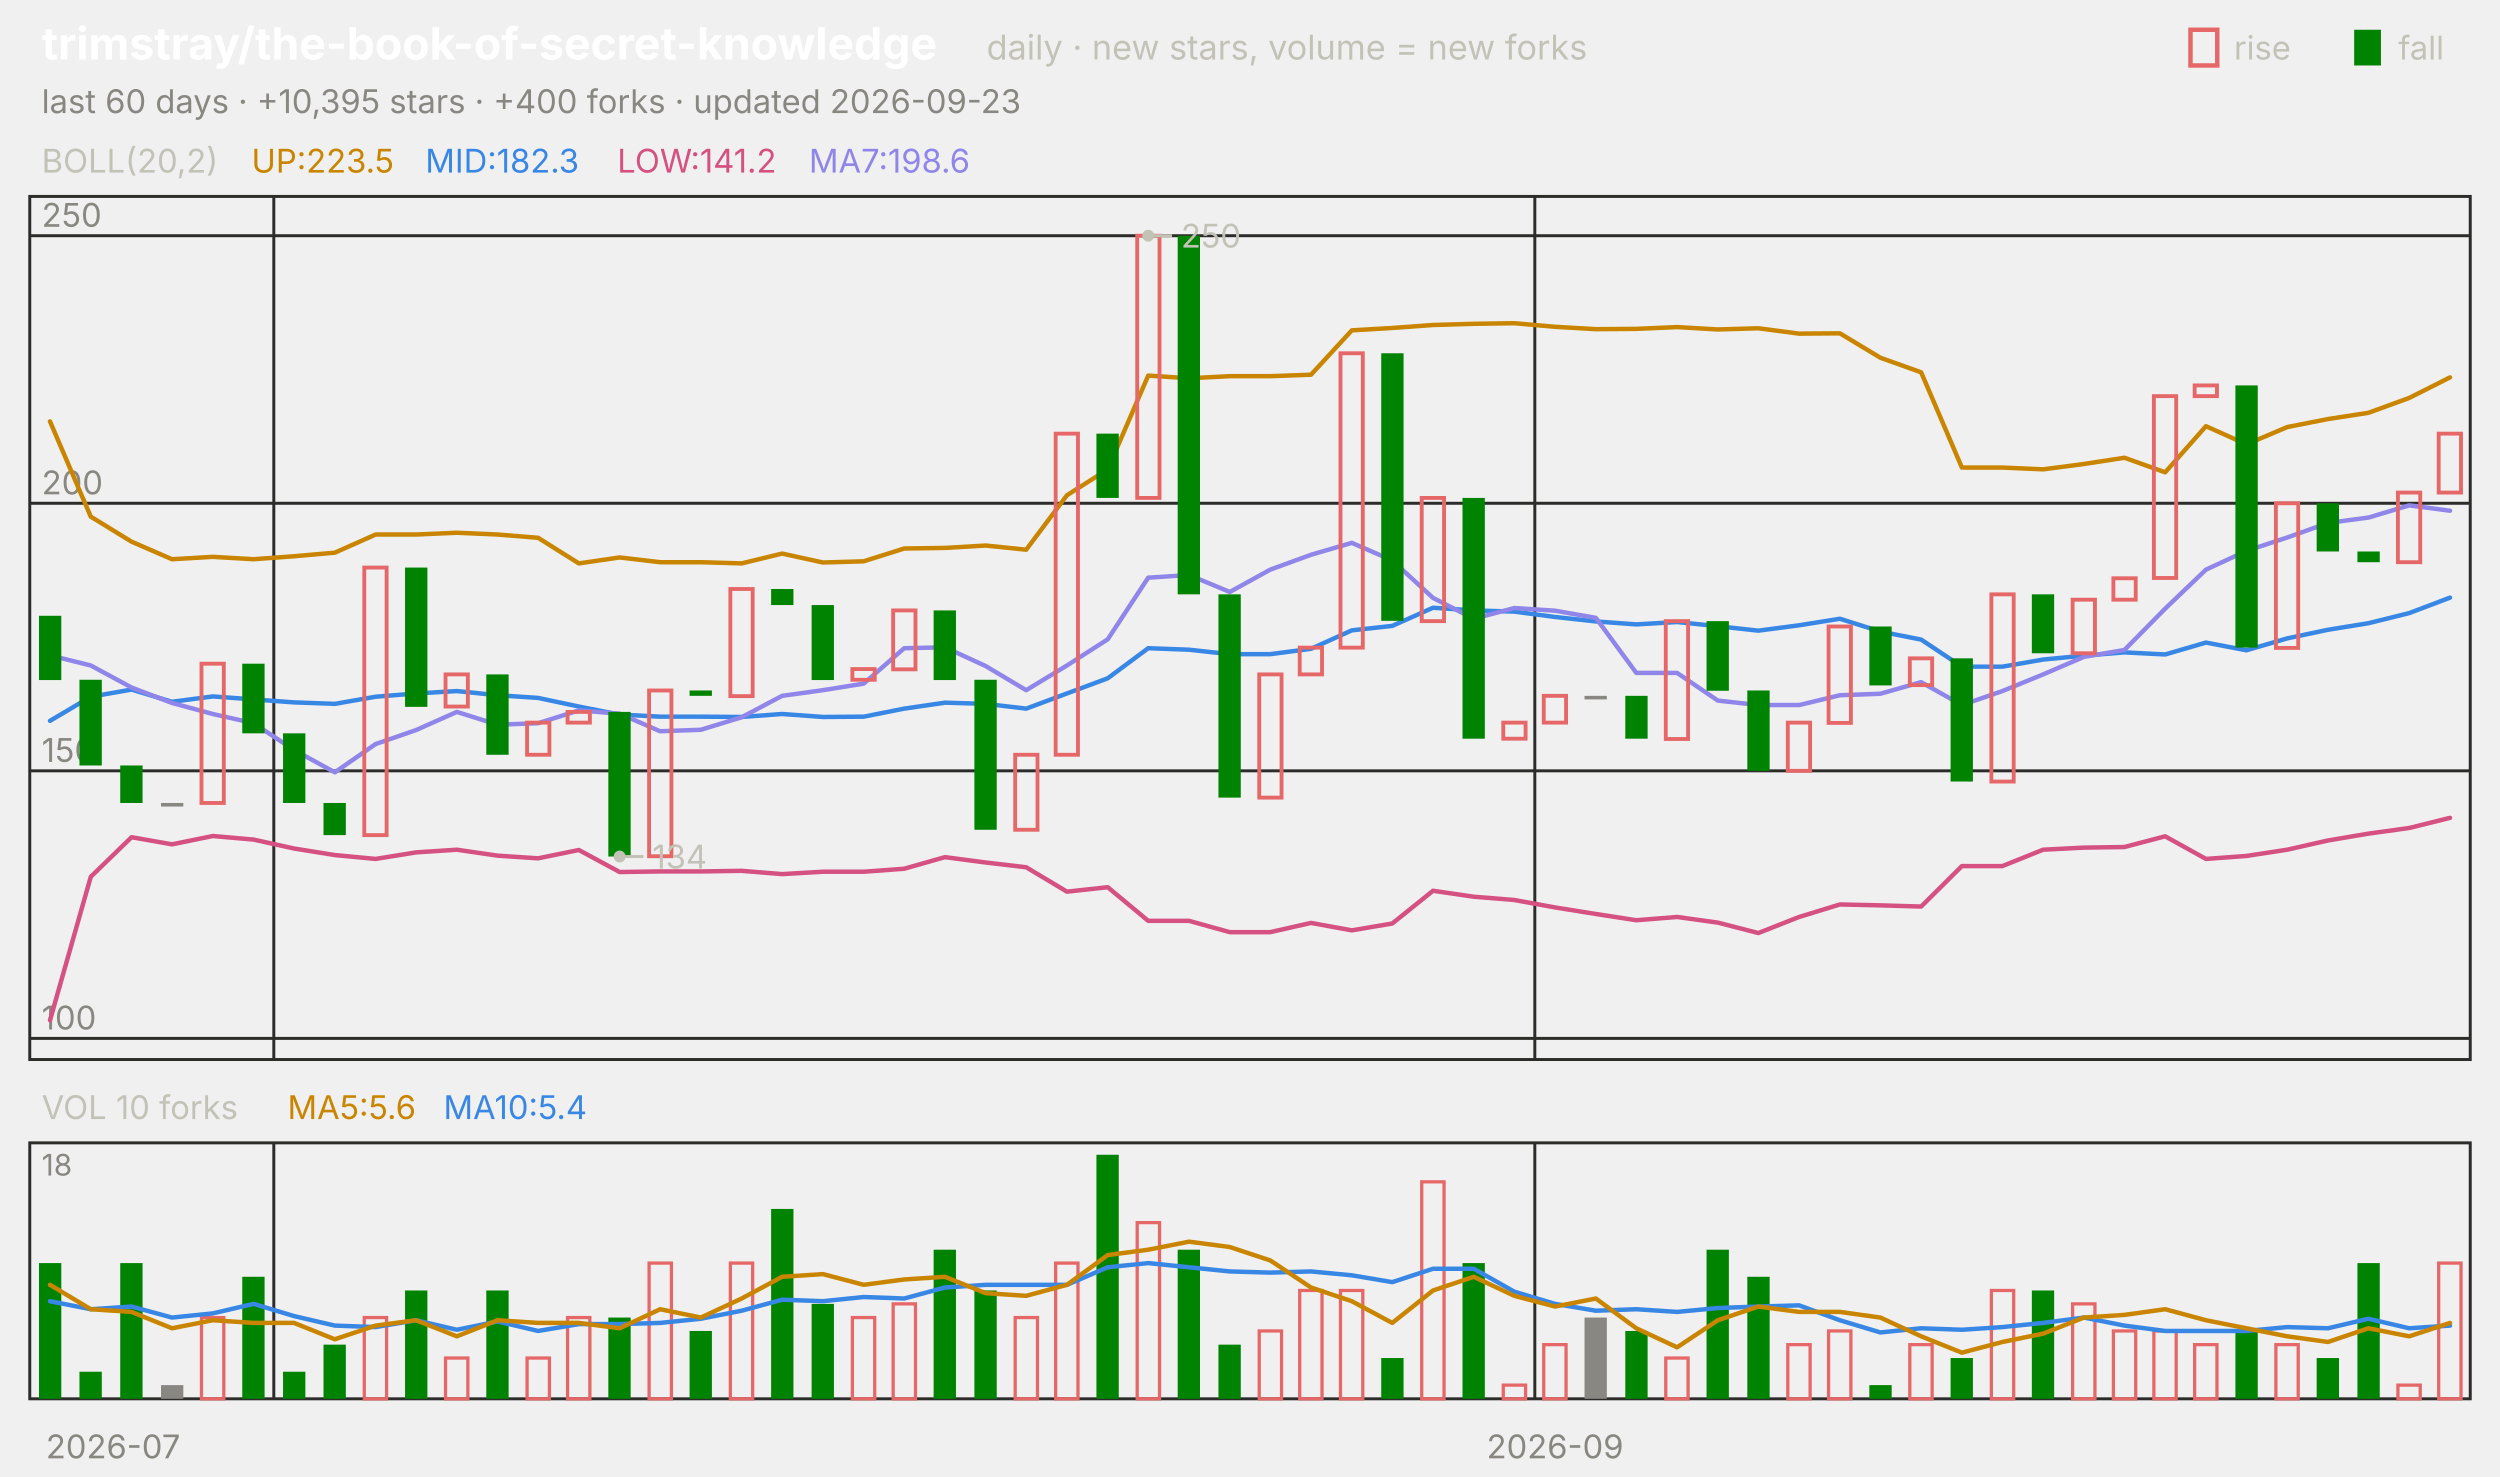
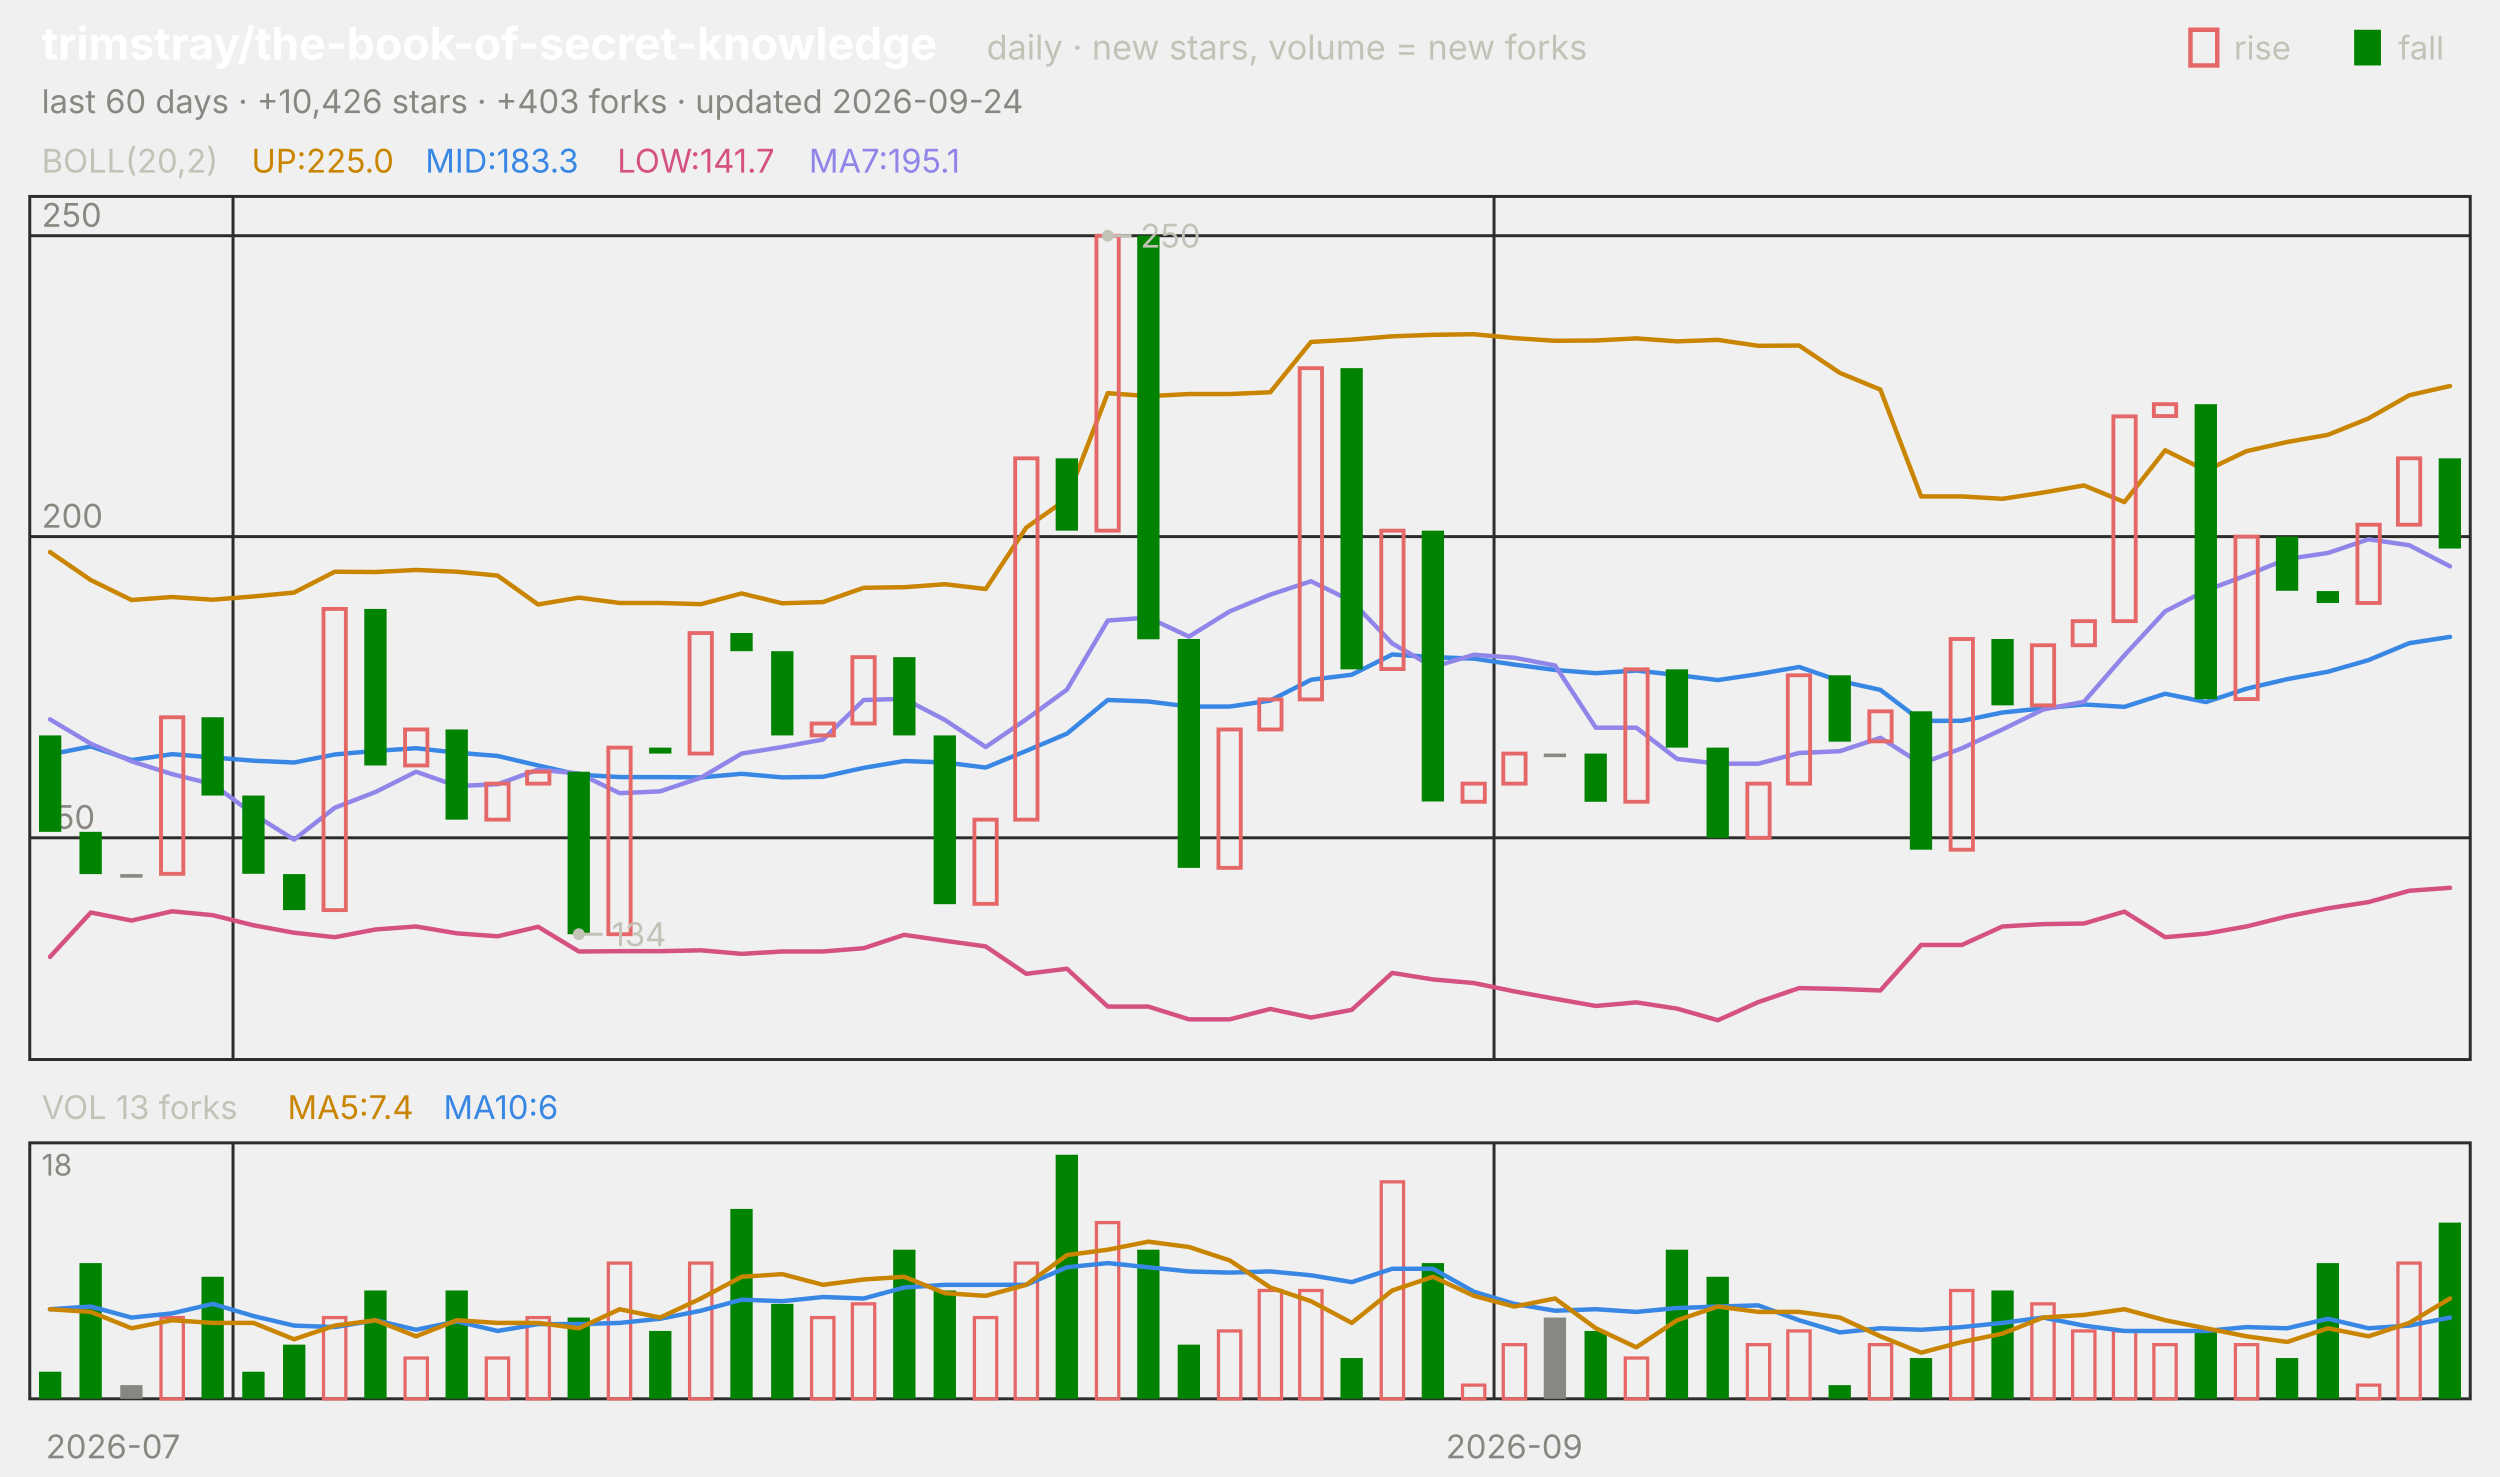
<svg xmlns="http://www.w3.org/2000/svg" viewBox="0 0 840 496" width="840" height="496" font-family="-apple-system,'Segoe UI',system-ui,sans-serif" role="img" aria-label="trimstray/the-book-of-secret-knowledge candlestick chart">
  <text x="14.0" y="20.0" font-size="15" fill="#ffffff" font-weight="650">trimstray/the-book-of-secret-knowledge</text>
  <text x="331.5" y="20.0" font-size="11.5" fill="#c3c2b7">daily · new stars, volume = new forks</text>
  <text x="805.8" y="20.0" font-size="11.0" fill="#c3c2b7">fall</text>
  <rect x="791" y="10" width="9" height="12" fill="#008300" />
  <text x="750.6" y="20.0" font-size="11.0" fill="#c3c2b7">rise</text>
  <rect x="736" y="10" width="9" height="12" fill="none" stroke="#e66767" stroke-width="1.5" />
-   <text x="14.0" y="38.0" font-size="11.0" fill="#898781">last 60 days · +10,395 stars · +400 forks · updated 2026-09-23</text>
+   <text x="14.0" y="38.0" font-size="11.0" fill="#898781">last 60 days · +10,426 stars · +403 forks · updated 2026-09-24</text>
  <rect x="10" y="66" width="820" height="290" fill="none" stroke="#2c2c2a" />
  <rect x="10" y="384" width="820" height="86" fill="none" stroke="#2c2c2a" />
  <text x="38.0" y="490.0" font-size="11.0" fill="#898781" text-anchor="middle">2026-07</text>
-   <line x1="92.0" y1="66.0" x2="92.0" y2="356.0" stroke="#2c2c2a" stroke-width="1.0" />
-   <line x1="92.0" y1="384.0" x2="92.0" y2="470.0" stroke="#2c2c2a" stroke-width="1.0" />
-   <line x1="515.7" y1="66.0" x2="515.7" y2="356.0" stroke="#2c2c2a" stroke-width="1.0" />
-   <line x1="515.7" y1="384.0" x2="515.7" y2="470.0" stroke="#2c2c2a" stroke-width="1.0" />
-   <text x="522.5" y="490.0" font-size="11.0" fill="#898781" text-anchor="middle">2026-09</text>
+   <line x1="78.3" y1="66.0" x2="78.3" y2="356.0" stroke="#2c2c2a" stroke-width="1.0" />
+   <line x1="78.3" y1="384.0" x2="78.3" y2="470.0" stroke="#2c2c2a" stroke-width="1.0" />
+   <line x1="502.0" y1="66.0" x2="502.0" y2="356.0" stroke="#2c2c2a" stroke-width="1.0" />
+   <line x1="502.0" y1="384.0" x2="502.0" y2="470.0" stroke="#2c2c2a" stroke-width="1.0" />
+   <text x="508.8" y="490.0" font-size="11.0" fill="#898781" text-anchor="middle">2026-09</text>
  <text x="14.0" y="58.0" font-size="11.0" fill="#c3c2b7">BOLL(20,2)</text>
-   <text x="84.5" y="58.0" font-size="11.0" fill="#c98500">UP:223.5</text>
-   <text x="142.9" y="58.0" font-size="11.0" fill="#3987e5">MID:182.3</text>
-   <text x="207.4" y="58.0" font-size="11.0" fill="#d55181">LOW:141.2</text>
-   <text x="271.8" y="58.0" font-size="11.0" fill="#9085e9">MA7:198.6</text>
-   <line x1="10.0" y1="348.9" x2="830.0" y2="348.9" stroke="#2c2c2a" stroke-width="1.0" />
-   <text x="14.0" y="345.9" font-size="11.0" fill="#898781">100</text>
-   <line x1="10.0" y1="259.0" x2="830.0" y2="259.0" stroke="#2c2c2a" stroke-width="1.0" />
-   <text x="14.0" y="256.0" font-size="11.0" fill="#898781">150</text>
-   <line x1="10.0" y1="169.1" x2="830.0" y2="169.1" stroke="#2c2c2a" stroke-width="1.0" />
-   <text x="14.0" y="166.1" font-size="11.0" fill="#898781">200</text>
+   <text x="84.5" y="58.0" font-size="11.0" fill="#c98500">UP:225.0</text>
+   <text x="142.9" y="58.0" font-size="11.0" fill="#3987e5">MID:183.3</text>
+   <text x="207.4" y="58.0" font-size="11.0" fill="#d55181">LOW:141.7</text>
+   <text x="271.8" y="58.0" font-size="11.0" fill="#9085e9">MA7:195.1</text>
+   <line x1="10.0" y1="281.5" x2="830.0" y2="281.5" stroke="#2c2c2a" stroke-width="1.0" />
+   <text x="14.0" y="278.5" font-size="11.0" fill="#898781">150</text>
+   <line x1="10.0" y1="180.3" x2="830.0" y2="180.3" stroke="#2c2c2a" stroke-width="1.0" />
+   <text x="14.0" y="177.3" font-size="11.0" fill="#898781">200</text>
  <line x1="10.0" y1="79.2" x2="830.0" y2="79.2" stroke="#2c2c2a" stroke-width="1.0" />
  <text x="14.0" y="76.2" font-size="11.0" fill="#898781">250</text>
-   <polyline points="16.8,141.6 30.5,173.6 44.2,182.0 57.8,187.9 71.5,187.1 85.2,187.9 98.8,186.9 112.5,185.7 126.2,179.6 139.8,179.6 153.5,179.0 167.2,179.6 180.8,180.7 194.5,189.3 208.2,187.3 221.8,188.9 235.5,188.9 249.2,189.3 262.8,186.0 276.5,189.0 290.2,188.6 303.8,184.3 317.5,184.1 331.2,183.3 344.8,184.7 358.5,166.4 372.2,157.7 385.8,126.2 399.5,127.1 413.2,126.4 426.8,126.4 440.5,125.9 454.2,111.0 467.8,110.2 481.5,109.2 495.2,108.8 508.8,108.6 522.5,109.8 536.2,110.6 549.8,110.5 563.5,109.9 577.2,110.7 590.8,110.3 604.5,112.1 618.2,112.0 631.8,120.2 645.5,125.1 659.2,157.1 672.8,157.1 686.5,157.7 700.2,155.9 713.8,153.8 727.5,158.7 741.2,143.2 754.8,149.3 768.5,143.5 782.2,140.8 795.8,138.7 809.5,133.7 823.2,126.8" fill="none" stroke="#c98500" stroke-width="1.5" stroke-linejoin="round" stroke-linecap="round" />
-   <polyline points="16.8,242.2 30.5,234.1 44.2,231.7 57.8,235.8 71.5,234.0 85.2,235.0 98.8,236.0 112.5,236.5 126.2,234.1 139.8,233.0 153.5,232.2 167.2,233.6 180.8,234.5 194.5,237.4 208.2,240.1 221.8,240.8 235.5,240.8 249.2,240.9 262.8,239.9 276.5,240.9 290.2,240.8 303.8,238.1 317.5,236.1 331.2,236.5 344.8,238.1 358.5,233.0 372.2,227.9 385.8,217.8 399.5,218.3 413.2,219.8 426.8,219.8 440.5,218.0 454.2,211.8 467.8,210.3 481.5,204.2 495.2,205.1 508.8,205.5 522.5,207.3 536.2,208.8 549.8,209.8 563.5,209.0 577.2,210.4 590.8,211.9 604.5,210.1 618.2,207.9 631.8,212.2 645.5,214.9 659.2,224.0 672.8,224.0 686.5,221.6 700.2,220.3 713.8,219.2 727.5,219.9 741.2,215.9 754.8,218.5 768.5,214.5 782.2,211.6 795.8,209.4 809.5,206.0 823.2,200.8" fill="none" stroke="#3987e5" stroke-width="1.5" stroke-linejoin="round" stroke-linecap="round" />
-   <polyline points="16.8,342.8 30.5,294.6 44.2,281.3 57.8,283.7 71.5,280.9 85.2,282.1 98.8,285.1 112.5,287.3 126.2,288.6 139.8,286.4 153.5,285.5 167.2,287.5 180.8,288.4 194.5,285.6 208.2,293.0 221.8,292.8 235.5,292.8 249.2,292.6 262.8,293.7 276.5,292.9 290.2,292.9 303.8,291.9 317.5,288.0 331.2,289.8 344.8,291.4 358.5,299.6 372.2,298.1 385.8,309.4 399.5,309.4 413.2,313.2 426.8,313.2 440.5,310.1 454.2,312.6 467.8,310.3 481.5,299.3 495.2,301.3 508.8,302.4 522.5,304.9 536.2,307.1 549.8,309.2 563.5,308.1 577.2,310.0 590.8,313.5 604.5,308.1 618.2,303.9 631.8,304.2 645.5,304.6 659.2,291.0 672.8,291.0 686.5,285.5 700.2,284.8 713.8,284.6 727.5,281.0 741.2,288.6 754.8,287.6 768.5,285.5 782.2,282.4 795.8,280.1 809.5,278.2 823.2,274.8" fill="none" stroke="#d55181" stroke-width="1.5" stroke-linejoin="round" stroke-linecap="round" />
-   <polyline points="16.8,220.2 30.5,223.6 44.2,231.0 57.8,236.2 71.5,239.9 85.2,243.0 98.8,252.0 112.5,259.5 126.2,250.0 139.8,245.3 153.5,239.2 167.2,243.5 180.8,243.0 194.5,238.7 208.2,239.8 221.8,245.7 235.5,245.2 249.2,241.0 262.8,233.8 276.5,231.9 290.2,229.7 303.8,217.8 317.5,217.5 331.2,223.8 344.8,231.9 358.5,223.6 372.2,214.8 385.8,194.1 399.5,193.2 413.2,198.9 426.8,191.4 440.5,186.4 454.2,182.4 467.8,188.3 481.5,200.9 495.2,207.9 508.8,204.3 522.5,205.2 536.2,207.6 549.8,226.1 563.5,226.1 577.2,235.4 590.8,236.9 604.5,236.9 618.2,233.6 631.8,233.1 645.5,229.2 659.2,236.9 672.8,232.2 686.5,226.6 700.2,220.7 713.8,218.4 727.5,204.5 741.2,191.4 754.8,185.1 768.5,180.6 782.2,175.7 795.8,173.9 809.5,169.8 823.2,171.6" fill="none" stroke="#9085e9" stroke-width="1.5" stroke-linejoin="round" stroke-linecap="round" />
-   <rect x="13.1" y="206.9" width="7.5" height="21.6" fill="#008300" />
-   <rect x="26.7" y="228.4" width="7.5" height="28.8" fill="#008300" />
-   <rect x="40.4" y="257.2" width="7.5" height="12.6" fill="#008300" />
-   <rect x="54.1" y="269.8" width="7.5" height="1.2" fill="#898781" />
-   <rect x="67.7" y="223.0" width="7.5" height="46.8" fill="none" stroke="#e66767" stroke-width="1.3" />
-   <rect x="81.4" y="223.0" width="7.5" height="23.4" fill="#008300" />
-   <rect x="95.1" y="246.4" width="7.5" height="23.4" fill="#008300" />
-   <rect x="108.7" y="269.8" width="7.5" height="10.8" fill="#008300" />
-   <rect x="122.4" y="190.7" width="7.5" height="89.9" fill="none" stroke="#e66767" stroke-width="1.3" />
-   <rect x="136.1" y="190.7" width="7.5" height="46.8" fill="#008300" />
-   <rect x="149.7" y="226.6" width="7.5" height="10.8" fill="none" stroke="#e66767" stroke-width="1.3" />
-   <rect x="163.4" y="226.6" width="7.5" height="27.0" fill="#008300" />
-   <rect x="177.1" y="242.8" width="7.5" height="10.8" fill="none" stroke="#e66767" stroke-width="1.3" />
-   <rect x="190.7" y="239.2" width="7.5" height="3.6" fill="none" stroke="#e66767" stroke-width="1.3" />
-   <rect x="204.4" y="239.2" width="7.5" height="48.6" fill="#008300" />
-   <rect x="218.1" y="232.0" width="7.5" height="55.7" fill="none" stroke="#e66767" stroke-width="1.3" />
-   <rect x="231.7" y="232.0" width="7.5" height="1.8" fill="#008300" />
-   <rect x="245.4" y="197.9" width="7.5" height="36.0" fill="none" stroke="#e66767" stroke-width="1.3" />
-   <rect x="259.1" y="197.9" width="7.5" height="5.4" fill="#008300" />
-   <rect x="272.7" y="203.3" width="7.5" height="25.2" fill="#008300" />
-   <rect x="286.4" y="224.8" width="7.5" height="3.6" fill="none" stroke="#e66767" stroke-width="1.3" />
-   <rect x="300.1" y="205.1" width="7.5" height="19.8" fill="none" stroke="#e66767" stroke-width="1.3" />
-   <rect x="313.7" y="205.1" width="7.5" height="23.4" fill="#008300" />
-   <rect x="327.4" y="228.4" width="7.5" height="50.4" fill="#008300" />
-   <rect x="341.1" y="253.6" width="7.5" height="25.2" fill="none" stroke="#e66767" stroke-width="1.3" />
-   <rect x="354.7" y="145.7" width="7.5" height="107.9" fill="none" stroke="#e66767" stroke-width="1.3" />
-   <rect x="368.4" y="145.7" width="7.5" height="21.6" fill="#008300" />
-   <rect x="382.1" y="79.2" width="7.5" height="88.1" fill="none" stroke="#e66767" stroke-width="1.3" />
-   <rect x="395.7" y="79.2" width="7.5" height="120.5" fill="#008300" />
-   <rect x="409.4" y="199.7" width="7.5" height="68.3" fill="#008300" />
-   <rect x="423.1" y="226.6" width="7.5" height="41.4" fill="none" stroke="#e66767" stroke-width="1.3" />
-   <rect x="436.7" y="217.6" width="7.5" height="9.0" fill="none" stroke="#e66767" stroke-width="1.3" />
-   <rect x="450.4" y="118.7" width="7.5" height="98.9" fill="none" stroke="#e66767" stroke-width="1.3" />
-   <rect x="464.1" y="118.7" width="7.5" height="89.9" fill="#008300" />
-   <rect x="477.7" y="167.3" width="7.5" height="41.4" fill="none" stroke="#e66767" stroke-width="1.3" />
-   <rect x="491.4" y="167.3" width="7.5" height="80.9" fill="#008300" />
-   <rect x="505.1" y="242.8" width="7.5" height="5.4" fill="none" stroke="#e66767" stroke-width="1.3" />
-   <rect x="518.7" y="233.8" width="7.5" height="9.0" fill="none" stroke="#e66767" stroke-width="1.3" />
-   <rect x="532.4" y="233.8" width="7.5" height="1.2" fill="#898781" />
-   <rect x="546.1" y="233.8" width="7.5" height="14.4" fill="#008300" />
-   <rect x="559.7" y="208.7" width="7.5" height="39.6" fill="none" stroke="#e66767" stroke-width="1.3" />
-   <rect x="573.4" y="208.7" width="7.5" height="23.4" fill="#008300" />
-   <rect x="587.1" y="232.0" width="7.5" height="27.0" fill="#008300" />
-   <rect x="600.7" y="242.8" width="7.5" height="16.2" fill="none" stroke="#e66767" stroke-width="1.3" />
-   <rect x="614.4" y="210.5" width="7.5" height="32.4" fill="none" stroke="#e66767" stroke-width="1.3" />
-   <rect x="628.1" y="210.5" width="7.5" height="19.8" fill="#008300" />
-   <rect x="641.7" y="221.2" width="7.5" height="9.0" fill="none" stroke="#e66767" stroke-width="1.3" />
-   <rect x="655.4" y="221.2" width="7.5" height="41.4" fill="#008300" />
-   <rect x="669.1" y="199.7" width="7.5" height="62.9" fill="none" stroke="#e66767" stroke-width="1.3" />
-   <rect x="682.7" y="199.7" width="7.5" height="19.8" fill="#008300" />
-   <rect x="696.4" y="201.5" width="7.5" height="18.0" fill="none" stroke="#e66767" stroke-width="1.3" />
-   <rect x="710.1" y="194.3" width="7.5" height="7.2" fill="none" stroke="#e66767" stroke-width="1.3" />
-   <rect x="723.7" y="133.1" width="7.5" height="61.1" fill="none" stroke="#e66767" stroke-width="1.3" />
-   <rect x="737.4" y="129.5" width="7.5" height="3.6" fill="none" stroke="#e66767" stroke-width="1.3" />
-   <rect x="751.1" y="129.5" width="7.5" height="88.1" fill="#008300" />
-   <rect x="764.7" y="169.1" width="7.5" height="48.6" fill="none" stroke="#e66767" stroke-width="1.3" />
-   <rect x="778.4" y="169.1" width="7.5" height="16.2" fill="#008300" />
-   <rect x="792.1" y="185.3" width="7.5" height="3.6" fill="#008300" />
-   <rect x="805.7" y="165.5" width="7.5" height="23.4" fill="none" stroke="#e66767" stroke-width="1.3" />
-   <rect x="819.4" y="145.7" width="7.5" height="19.8" fill="none" stroke="#e66767" stroke-width="1.3" />
-   <circle cx="385.8" cy="79.2" r="2" fill="#c3c2b7" />
-   <line x1="385.8" y1="79.2" x2="393.8" y2="79.2" stroke="#c3c2b7" stroke-width="1.0" />
-   <text x="396.8" y="83.2" font-size="11.0" fill="#c3c2b7">250</text>
-   <circle cx="208.2" cy="287.8" r="2" fill="#c3c2b7" />
-   <line x1="208.2" y1="287.8" x2="216.2" y2="287.8" stroke="#c3c2b7" stroke-width="1.0" />
-   <text x="219.2" y="291.8" font-size="11.0" fill="#c3c2b7">134</text>
-   <text x="14.0" y="376.0" font-size="11.0" fill="#c3c2b7">VOL 10 forks</text>
-   <text x="96.6" y="376.0" font-size="11.0" fill="#c98500">MA5:5.6</text>
-   <text x="149.0" y="376.0" font-size="11.0" fill="#3987e5">MA10:5.4</text>
+   <polyline points="16.8,185.5 30.5,194.9 44.2,201.6 57.8,200.6 71.5,201.5 85.2,200.4 98.8,199.1 112.5,192.1 126.2,192.2 139.8,191.5 153.5,192.1 167.2,193.4 180.8,203.1 194.5,200.8 208.2,202.6 221.8,202.6 235.5,203.0 249.2,199.4 262.8,202.7 276.5,202.3 290.2,197.5 303.8,197.3 317.5,196.3 331.2,197.9 344.8,177.3 358.5,167.6 372.2,132.1 385.8,133.1 399.5,132.4 413.2,132.4 426.8,131.8 440.5,114.9 454.2,114.1 467.8,113.0 481.5,112.5 495.2,112.3 508.8,113.6 522.5,114.5 536.2,114.4 549.8,113.7 563.5,114.7 577.2,114.2 590.8,116.2 604.5,116.1 618.2,125.3 631.8,130.9 645.5,166.8 659.2,166.8 672.8,167.6 686.5,165.5 700.2,163.1 713.8,168.7 727.5,151.3 741.2,158.1 754.8,151.6 768.5,148.5 782.2,146.1 795.8,140.6 809.5,132.8 823.2,129.7" fill="none" stroke="#c98500" stroke-width="1.5" stroke-linejoin="round" stroke-linecap="round" />
+   <polyline points="16.8,253.5 30.5,250.8 44.2,255.4 57.8,253.4 71.5,254.5 85.2,255.6 98.8,256.2 112.5,253.5 126.2,252.3 139.8,251.4 153.5,252.9 167.2,254.0 180.8,257.2 194.5,260.3 208.2,261.1 221.8,261.1 235.5,261.2 249.2,260.0 262.8,261.2 276.5,261.0 290.2,258.0 303.8,255.7 317.5,256.2 331.2,257.9 344.8,252.3 358.5,246.5 372.2,235.2 385.8,235.7 399.5,237.4 413.2,237.4 426.8,235.4 440.5,228.4 454.2,226.7 467.8,219.9 481.5,220.8 495.2,221.3 508.8,223.3 522.5,225.1 536.2,226.2 549.8,225.3 563.5,226.8 577.2,228.5 590.8,226.5 604.5,224.1 618.2,228.8 631.8,231.8 645.5,242.2 659.2,242.2 672.8,239.4 686.5,238.0 700.2,236.7 713.8,237.5 727.5,233.1 741.2,235.9 754.8,231.4 768.5,228.2 782.2,225.7 795.8,221.8 809.5,216.1 823.2,214.0" fill="none" stroke="#3987e5" stroke-width="1.5" stroke-linejoin="round" stroke-linecap="round" />
+   <polyline points="16.8,321.5 30.5,306.6 44.2,309.3 57.8,306.2 71.5,307.5 85.2,310.9 98.8,313.4 112.5,314.9 126.2,312.3 139.8,311.3 153.5,313.6 167.2,314.6 180.8,311.4 194.5,319.7 208.2,319.6 221.8,319.6 235.5,319.3 249.2,320.5 262.8,319.7 276.5,319.7 290.2,318.6 303.8,314.1 317.5,316.1 331.2,318.0 344.8,327.2 358.5,325.5 372.2,338.2 385.8,338.2 399.5,342.5 413.2,342.5 426.8,339.0 440.5,341.9 454.2,339.3 467.8,326.9 481.5,329.1 495.2,330.3 508.8,333.1 522.5,335.6 536.2,338.0 549.8,336.8 563.5,338.9 577.2,342.8 590.8,336.7 604.5,332.0 618.2,332.3 631.8,332.8 645.5,317.5 659.2,317.5 672.8,311.3 686.5,310.5 700.2,310.3 713.8,306.3 727.5,314.9 741.2,313.7 754.8,311.3 768.5,307.9 782.2,305.2 795.8,303.1 809.5,299.3 823.2,298.3" fill="none" stroke="#d55181" stroke-width="1.5" stroke-linejoin="round" stroke-linecap="round" />
+   <polyline points="16.8,241.7 30.5,249.9 44.2,255.8 57.8,260.1 71.5,263.5 85.2,273.6 98.8,282.1 112.5,271.4 126.2,266.1 139.8,259.3 153.5,264.1 167.2,263.5 180.8,258.6 194.5,259.9 208.2,266.5 221.8,265.9 235.5,261.3 249.2,253.2 262.8,251.0 276.5,248.5 290.2,235.2 303.8,234.8 317.5,241.9 331.2,251.0 344.8,241.7 358.5,231.7 372.2,208.5 385.8,207.5 399.5,213.9 413.2,205.4 426.8,199.8 440.5,195.3 454.2,202.0 467.8,216.2 481.5,224.1 495.2,220.0 508.8,221.0 522.5,223.6 536.2,244.5 549.8,244.5 563.5,255.0 577.2,256.6 590.8,256.6 604.5,253.0 618.2,252.4 631.8,247.9 645.5,256.6 659.2,251.4 672.8,245.1 686.5,238.4 700.2,235.8 713.8,220.2 727.5,205.4 741.2,198.4 754.8,193.3 768.5,187.8 782.2,185.8 795.8,181.2 809.5,183.2 823.2,190.3" fill="none" stroke="#9085e9" stroke-width="1.5" stroke-linejoin="round" stroke-linecap="round" />
+   <rect x="13.1" y="247.1" width="7.5" height="32.4" fill="#008300" />
+   <rect x="26.7" y="279.5" width="7.5" height="14.2" fill="#008300" />
+   <rect x="40.4" y="293.7" width="7.5" height="1.2" fill="#898781" />
+   <rect x="54.1" y="241.0" width="7.5" height="52.6" fill="none" stroke="#e66767" stroke-width="1.3" />
+   <rect x="67.7" y="241.0" width="7.5" height="26.3" fill="#008300" />
+   <rect x="81.4" y="267.3" width="7.5" height="26.3" fill="#008300" />
+   <rect x="95.1" y="293.7" width="7.5" height="12.1" fill="#008300" />
+   <rect x="108.7" y="204.6" width="7.5" height="101.2" fill="none" stroke="#e66767" stroke-width="1.3" />
+   <rect x="122.4" y="204.6" width="7.5" height="52.6" fill="#008300" />
+   <rect x="136.1" y="245.1" width="7.5" height="12.1" fill="none" stroke="#e66767" stroke-width="1.3" />
+   <rect x="149.7" y="245.1" width="7.5" height="30.3" fill="#008300" />
+   <rect x="163.4" y="263.3" width="7.5" height="12.1" fill="none" stroke="#e66767" stroke-width="1.3" />
+   <rect x="177.1" y="259.3" width="7.5" height="4.0" fill="none" stroke="#e66767" stroke-width="1.3" />
+   <rect x="190.7" y="259.3" width="7.5" height="54.6" fill="#008300" />
+   <rect x="204.4" y="251.2" width="7.5" height="62.7" fill="none" stroke="#e66767" stroke-width="1.3" />
+   <rect x="218.1" y="251.2" width="7.5" height="2.0" fill="#008300" />
+   <rect x="231.7" y="212.7" width="7.5" height="40.5" fill="none" stroke="#e66767" stroke-width="1.3" />
+   <rect x="245.4" y="212.7" width="7.5" height="6.1" fill="#008300" />
+   <rect x="259.1" y="218.8" width="7.5" height="28.3" fill="#008300" />
+   <rect x="272.7" y="243.1" width="7.5" height="4.0" fill="none" stroke="#e66767" stroke-width="1.3" />
+   <rect x="286.4" y="220.8" width="7.5" height="22.3" fill="none" stroke="#e66767" stroke-width="1.3" />
+   <rect x="300.1" y="220.8" width="7.5" height="26.3" fill="#008300" />
+   <rect x="313.7" y="247.1" width="7.5" height="56.7" fill="#008300" />
+   <rect x="327.4" y="275.4" width="7.5" height="28.3" fill="none" stroke="#e66767" stroke-width="1.3" />
+   <rect x="341.1" y="154.0" width="7.5" height="121.4" fill="none" stroke="#e66767" stroke-width="1.3" />
+   <rect x="354.7" y="154.0" width="7.5" height="24.3" fill="#008300" />
+   <rect x="368.4" y="79.2" width="7.5" height="99.1" fill="none" stroke="#e66767" stroke-width="1.3" />
+   <rect x="382.1" y="79.2" width="7.5" height="135.6" fill="#008300" />
+   <rect x="395.7" y="214.7" width="7.5" height="76.9" fill="#008300" />
+   <rect x="409.4" y="245.1" width="7.5" height="46.5" fill="none" stroke="#e66767" stroke-width="1.3" />
+   <rect x="423.1" y="235.0" width="7.5" height="10.1" fill="none" stroke="#e66767" stroke-width="1.3" />
+   <rect x="436.7" y="123.7" width="7.5" height="111.3" fill="none" stroke="#e66767" stroke-width="1.3" />
+   <rect x="450.4" y="123.7" width="7.5" height="101.2" fill="#008300" />
+   <rect x="464.1" y="178.3" width="7.5" height="46.5" fill="none" stroke="#e66767" stroke-width="1.3" />
+   <rect x="477.7" y="178.3" width="7.5" height="91.0" fill="#008300" />
+   <rect x="491.4" y="263.3" width="7.5" height="6.1" fill="none" stroke="#e66767" stroke-width="1.3" />
+   <rect x="505.1" y="253.2" width="7.5" height="10.1" fill="none" stroke="#e66767" stroke-width="1.3" />
+   <rect x="518.7" y="253.2" width="7.5" height="1.2" fill="#898781" />
+   <rect x="532.4" y="253.2" width="7.5" height="16.2" fill="#008300" />
+   <rect x="546.1" y="224.9" width="7.5" height="44.5" fill="none" stroke="#e66767" stroke-width="1.3" />
+   <rect x="559.7" y="224.9" width="7.5" height="26.3" fill="#008300" />
+   <rect x="573.4" y="251.2" width="7.5" height="30.3" fill="#008300" />
+   <rect x="587.1" y="263.3" width="7.5" height="18.2" fill="none" stroke="#e66767" stroke-width="1.3" />
+   <rect x="600.7" y="226.9" width="7.5" height="36.4" fill="none" stroke="#e66767" stroke-width="1.3" />
+   <rect x="614.4" y="226.9" width="7.5" height="22.3" fill="#008300" />
+   <rect x="628.1" y="239.0" width="7.5" height="10.1" fill="none" stroke="#e66767" stroke-width="1.3" />
+   <rect x="641.7" y="239.0" width="7.5" height="46.5" fill="#008300" />
+   <rect x="655.4" y="214.7" width="7.5" height="70.8" fill="none" stroke="#e66767" stroke-width="1.3" />
+   <rect x="669.1" y="214.7" width="7.5" height="22.3" fill="#008300" />
+   <rect x="682.7" y="216.8" width="7.5" height="20.2" fill="none" stroke="#e66767" stroke-width="1.3" />
+   <rect x="696.4" y="208.7" width="7.5" height="8.1" fill="none" stroke="#e66767" stroke-width="1.3" />
+   <rect x="710.1" y="139.9" width="7.5" height="68.8" fill="none" stroke="#e66767" stroke-width="1.3" />
+   <rect x="723.7" y="135.8" width="7.5" height="4.0" fill="none" stroke="#e66767" stroke-width="1.3" />
+   <rect x="737.4" y="135.8" width="7.5" height="99.1" fill="#008300" />
+   <rect x="751.1" y="180.3" width="7.5" height="54.6" fill="none" stroke="#e66767" stroke-width="1.3" />
+   <rect x="764.7" y="180.3" width="7.5" height="18.2" fill="#008300" />
+   <rect x="778.4" y="198.6" width="7.5" height="4.0" fill="#008300" />
+   <rect x="792.1" y="176.3" width="7.5" height="26.3" fill="none" stroke="#e66767" stroke-width="1.3" />
+   <rect x="805.7" y="154.0" width="7.5" height="22.3" fill="none" stroke="#e66767" stroke-width="1.3" />
+   <rect x="819.4" y="154.0" width="7.5" height="30.3" fill="#008300" />
+   <circle cx="372.2" cy="79.2" r="2" fill="#c3c2b7" />
+   <line x1="372.2" y1="79.2" x2="380.2" y2="79.2" stroke="#c3c2b7" stroke-width="1.0" />
+   <text x="383.2" y="83.2" font-size="11.0" fill="#c3c2b7">250</text>
+   <circle cx="194.5" cy="313.9" r="2" fill="#c3c2b7" />
+   <line x1="194.5" y1="313.9" x2="202.5" y2="313.9" stroke="#c3c2b7" stroke-width="1.0" />
+   <text x="205.5" y="317.9" font-size="11.0" fill="#c3c2b7">134</text>
+   <text x="14.0" y="376.0" font-size="11.0" fill="#c3c2b7">VOL 13 forks</text>
+   <text x="96.6" y="376.0" font-size="11.0" fill="#c98500">MA5:7.4</text>
+   <text x="149.0" y="376.0" font-size="11.0" fill="#3987e5">MA10:6</text>
  <text x="14.0" y="395.0" font-size="10" fill="#898781">18</text>
-   <rect x="13.1" y="424.4" width="7.5" height="45.6" fill="#008300" />
-   <rect x="26.7" y="460.9" width="7.5" height="9.1" fill="#008300" />
-   <rect x="40.4" y="424.4" width="7.5" height="45.6" fill="#008300" />
-   <rect x="54.1" y="465.4" width="7.5" height="4.6" fill="#898781" />
-   <rect x="67.7" y="442.7" width="7.5" height="27.3" fill="none" stroke="#e66767" stroke-width="1.1" />
-   <rect x="81.4" y="429.0" width="7.5" height="41.0" fill="#008300" />
-   <rect x="95.1" y="460.9" width="7.5" height="9.1" fill="#008300" />
-   <rect x="108.7" y="451.8" width="7.5" height="18.2" fill="#008300" />
-   <rect x="122.4" y="442.7" width="7.5" height="27.3" fill="none" stroke="#e66767" stroke-width="1.1" />
-   <rect x="136.1" y="433.6" width="7.5" height="36.4" fill="#008300" />
-   <rect x="149.7" y="456.3" width="7.5" height="13.7" fill="none" stroke="#e66767" stroke-width="1.1" />
-   <rect x="163.4" y="433.6" width="7.5" height="36.4" fill="#008300" />
-   <rect x="177.1" y="456.3" width="7.5" height="13.7" fill="none" stroke="#e66767" stroke-width="1.1" />
-   <rect x="190.7" y="442.7" width="7.5" height="27.3" fill="none" stroke="#e66767" stroke-width="1.1" />
-   <rect x="204.4" y="442.7" width="7.5" height="27.3" fill="#008300" />
-   <rect x="218.1" y="424.4" width="7.5" height="45.6" fill="none" stroke="#e66767" stroke-width="1.1" />
-   <rect x="231.7" y="447.2" width="7.5" height="22.8" fill="#008300" />
-   <rect x="245.4" y="424.4" width="7.5" height="45.6" fill="none" stroke="#e66767" stroke-width="1.1" />
-   <rect x="259.1" y="406.2" width="7.5" height="63.8" fill="#008300" />
-   <rect x="272.7" y="438.1" width="7.5" height="31.9" fill="#008300" />
-   <rect x="286.4" y="442.7" width="7.5" height="27.3" fill="none" stroke="#e66767" stroke-width="1.1" />
-   <rect x="300.1" y="438.1" width="7.5" height="31.9" fill="none" stroke="#e66767" stroke-width="1.1" />
-   <rect x="313.7" y="419.9" width="7.5" height="50.1" fill="#008300" />
-   <rect x="327.4" y="433.6" width="7.5" height="36.4" fill="#008300" />
-   <rect x="341.1" y="442.7" width="7.5" height="27.3" fill="none" stroke="#e66767" stroke-width="1.1" />
-   <rect x="354.7" y="424.4" width="7.5" height="45.6" fill="none" stroke="#e66767" stroke-width="1.1" />
-   <rect x="368.4" y="388.0" width="7.5" height="82.0" fill="#008300" />
-   <rect x="382.1" y="410.8" width="7.5" height="59.2" fill="none" stroke="#e66767" stroke-width="1.1" />
-   <rect x="395.7" y="419.9" width="7.5" height="50.1" fill="#008300" />
-   <rect x="409.4" y="451.8" width="7.5" height="18.2" fill="#008300" />
-   <rect x="423.1" y="447.2" width="7.5" height="22.8" fill="none" stroke="#e66767" stroke-width="1.1" />
+   <rect x="13.1" y="460.9" width="7.5" height="9.1" fill="#008300" />
+   <rect x="26.7" y="424.4" width="7.5" height="45.6" fill="#008300" />
+   <rect x="40.4" y="465.4" width="7.5" height="4.6" fill="#898781" />
+   <rect x="54.1" y="442.7" width="7.5" height="27.3" fill="none" stroke="#e66767" stroke-width="1.1" />
+   <rect x="67.7" y="429.0" width="7.5" height="41.0" fill="#008300" />
+   <rect x="81.4" y="460.9" width="7.5" height="9.1" fill="#008300" />
+   <rect x="95.1" y="451.8" width="7.5" height="18.2" fill="#008300" />
+   <rect x="108.7" y="442.7" width="7.5" height="27.3" fill="none" stroke="#e66767" stroke-width="1.1" />
+   <rect x="122.4" y="433.6" width="7.5" height="36.4" fill="#008300" />
+   <rect x="136.1" y="456.3" width="7.5" height="13.7" fill="none" stroke="#e66767" stroke-width="1.1" />
+   <rect x="149.7" y="433.6" width="7.5" height="36.4" fill="#008300" />
+   <rect x="163.4" y="456.3" width="7.5" height="13.7" fill="none" stroke="#e66767" stroke-width="1.1" />
+   <rect x="177.1" y="442.7" width="7.5" height="27.3" fill="none" stroke="#e66767" stroke-width="1.1" />
+   <rect x="190.7" y="442.7" width="7.5" height="27.3" fill="#008300" />
+   <rect x="204.4" y="424.4" width="7.5" height="45.6" fill="none" stroke="#e66767" stroke-width="1.1" />
+   <rect x="218.1" y="447.2" width="7.5" height="22.8" fill="#008300" />
+   <rect x="231.7" y="424.4" width="7.5" height="45.6" fill="none" stroke="#e66767" stroke-width="1.1" />
+   <rect x="245.4" y="406.2" width="7.5" height="63.8" fill="#008300" />
+   <rect x="259.1" y="438.1" width="7.5" height="31.9" fill="#008300" />
+   <rect x="272.7" y="442.7" width="7.5" height="27.3" fill="none" stroke="#e66767" stroke-width="1.1" />
+   <rect x="286.4" y="438.1" width="7.5" height="31.9" fill="none" stroke="#e66767" stroke-width="1.1" />
+   <rect x="300.1" y="419.9" width="7.5" height="50.1" fill="#008300" />
+   <rect x="313.7" y="433.6" width="7.5" height="36.4" fill="#008300" />
+   <rect x="327.4" y="442.7" width="7.5" height="27.3" fill="none" stroke="#e66767" stroke-width="1.1" />
+   <rect x="341.1" y="424.4" width="7.5" height="45.6" fill="none" stroke="#e66767" stroke-width="1.1" />
+   <rect x="354.7" y="388.0" width="7.5" height="82.0" fill="#008300" />
+   <rect x="368.4" y="410.8" width="7.5" height="59.2" fill="none" stroke="#e66767" stroke-width="1.1" />
+   <rect x="382.1" y="419.9" width="7.5" height="50.1" fill="#008300" />
+   <rect x="395.7" y="451.8" width="7.5" height="18.2" fill="#008300" />
+   <rect x="409.4" y="447.2" width="7.5" height="22.8" fill="none" stroke="#e66767" stroke-width="1.1" />
+   <rect x="423.1" y="433.6" width="7.5" height="36.4" fill="none" stroke="#e66767" stroke-width="1.1" />
  <rect x="436.7" y="433.6" width="7.5" height="36.4" fill="none" stroke="#e66767" stroke-width="1.1" />
-   <rect x="450.4" y="433.6" width="7.5" height="36.4" fill="none" stroke="#e66767" stroke-width="1.1" />
-   <rect x="464.1" y="456.3" width="7.5" height="13.7" fill="#008300" />
-   <rect x="477.7" y="397.1" width="7.5" height="72.9" fill="none" stroke="#e66767" stroke-width="1.1" />
-   <rect x="491.4" y="424.4" width="7.5" height="45.6" fill="#008300" />
-   <rect x="505.1" y="465.4" width="7.5" height="4.6" fill="none" stroke="#e66767" stroke-width="1.1" />
-   <rect x="518.7" y="451.8" width="7.5" height="18.2" fill="none" stroke="#e66767" stroke-width="1.1" />
-   <rect x="532.4" y="442.7" width="7.5" height="27.3" fill="#898781" />
-   <rect x="546.1" y="447.2" width="7.5" height="22.8" fill="#008300" />
-   <rect x="559.7" y="456.3" width="7.5" height="13.7" fill="none" stroke="#e66767" stroke-width="1.1" />
-   <rect x="573.4" y="419.9" width="7.5" height="50.1" fill="#008300" />
-   <rect x="587.1" y="429.0" width="7.5" height="41.0" fill="#008300" />
-   <rect x="600.7" y="451.8" width="7.5" height="18.2" fill="none" stroke="#e66767" stroke-width="1.1" />
-   <rect x="614.4" y="447.2" width="7.5" height="22.8" fill="none" stroke="#e66767" stroke-width="1.1" />
-   <rect x="628.1" y="465.4" width="7.5" height="4.6" fill="#008300" />
-   <rect x="641.7" y="451.8" width="7.5" height="18.2" fill="none" stroke="#e66767" stroke-width="1.1" />
-   <rect x="655.4" y="456.3" width="7.5" height="13.7" fill="#008300" />
-   <rect x="669.1" y="433.6" width="7.5" height="36.4" fill="none" stroke="#e66767" stroke-width="1.1" />
-   <rect x="682.7" y="433.6" width="7.5" height="36.4" fill="#008300" />
-   <rect x="696.4" y="438.1" width="7.5" height="31.9" fill="none" stroke="#e66767" stroke-width="1.1" />
+   <rect x="450.4" y="456.3" width="7.5" height="13.7" fill="#008300" />
+   <rect x="464.1" y="397.1" width="7.5" height="72.9" fill="none" stroke="#e66767" stroke-width="1.1" />
+   <rect x="477.7" y="424.4" width="7.5" height="45.6" fill="#008300" />
+   <rect x="491.4" y="465.4" width="7.5" height="4.6" fill="none" stroke="#e66767" stroke-width="1.1" />
+   <rect x="505.1" y="451.8" width="7.5" height="18.2" fill="none" stroke="#e66767" stroke-width="1.1" />
+   <rect x="518.7" y="442.7" width="7.5" height="27.3" fill="#898781" />
+   <rect x="532.4" y="447.2" width="7.5" height="22.8" fill="#008300" />
+   <rect x="546.1" y="456.3" width="7.5" height="13.7" fill="none" stroke="#e66767" stroke-width="1.1" />
+   <rect x="559.7" y="419.9" width="7.5" height="50.1" fill="#008300" />
+   <rect x="573.4" y="429.0" width="7.5" height="41.0" fill="#008300" />
+   <rect x="587.1" y="451.8" width="7.5" height="18.2" fill="none" stroke="#e66767" stroke-width="1.1" />
+   <rect x="600.7" y="447.2" width="7.5" height="22.8" fill="none" stroke="#e66767" stroke-width="1.1" />
+   <rect x="614.4" y="465.4" width="7.5" height="4.6" fill="#008300" />
+   <rect x="628.1" y="451.8" width="7.5" height="18.2" fill="none" stroke="#e66767" stroke-width="1.1" />
+   <rect x="641.7" y="456.3" width="7.5" height="13.7" fill="#008300" />
+   <rect x="655.4" y="433.6" width="7.5" height="36.4" fill="none" stroke="#e66767" stroke-width="1.1" />
+   <rect x="669.1" y="433.6" width="7.5" height="36.4" fill="#008300" />
+   <rect x="682.7" y="438.1" width="7.5" height="31.9" fill="none" stroke="#e66767" stroke-width="1.1" />
+   <rect x="696.4" y="447.2" width="7.5" height="22.8" fill="none" stroke="#e66767" stroke-width="1.1" />
  <rect x="710.1" y="447.2" width="7.5" height="22.8" fill="none" stroke="#e66767" stroke-width="1.1" />
-   <rect x="723.7" y="447.2" width="7.5" height="22.8" fill="none" stroke="#e66767" stroke-width="1.1" />
-   <rect x="737.4" y="451.8" width="7.5" height="18.2" fill="none" stroke="#e66767" stroke-width="1.1" />
-   <rect x="751.1" y="447.2" width="7.5" height="22.8" fill="#008300" />
-   <rect x="764.7" y="451.8" width="7.5" height="18.2" fill="none" stroke="#e66767" stroke-width="1.1" />
-   <rect x="778.4" y="456.3" width="7.5" height="13.7" fill="#008300" />
-   <rect x="792.1" y="424.4" width="7.5" height="45.6" fill="#008300" />
-   <rect x="805.7" y="465.4" width="7.5" height="4.6" fill="none" stroke="#e66767" stroke-width="1.1" />
-   <rect x="819.4" y="424.4" width="7.5" height="45.6" fill="none" stroke="#e66767" stroke-width="1.1" />
-   <polyline points="16.8,437.2 30.5,439.9 44.2,439.0 57.8,442.7 71.5,441.3 85.2,438.1 98.8,442.2 112.5,445.4 126.2,445.9 139.8,443.6 153.5,446.8 167.2,444.0 180.8,447.2 194.5,444.9 208.2,444.9 221.8,444.5 235.5,443.1 249.2,440.4 262.8,436.7 276.5,437.2 290.2,435.8 303.8,436.3 317.5,432.6 331.2,431.7 344.8,431.7 358.5,431.7 372.2,425.8 385.8,424.4 399.5,425.8 413.2,427.2 426.8,427.6 440.5,427.2 454.2,428.5 467.8,430.8 481.5,426.3 495.2,426.3 508.8,434.0 522.5,438.1 536.2,440.4 549.8,439.9 563.5,440.8 577.2,439.5 590.8,439.0 604.5,438.6 618.2,443.6 631.8,447.7 645.5,446.3 659.2,446.8 672.8,445.9 686.5,444.5 700.2,442.7 713.8,445.4 727.5,447.2 741.2,447.2 754.8,447.2 768.5,445.9 782.2,446.3 795.8,443.1 809.5,446.3 823.2,445.4" fill="none" stroke="#3987e5" stroke-width="1.5" stroke-linejoin="round" stroke-linecap="round" />
-   <polyline points="16.8,431.7 30.5,439.9 44.2,440.8 57.8,446.3 71.5,443.6 85.2,444.5 98.8,444.5 112.5,450.0 126.2,445.4 139.8,443.6 153.5,449.0 167.2,443.6 180.8,444.5 194.5,444.5 208.2,446.3 221.8,439.9 235.5,442.7 249.2,436.3 262.8,429.0 276.5,428.1 290.2,431.7 303.8,429.9 317.5,429.0 331.2,434.5 344.8,435.4 358.5,431.7 372.2,421.7 385.8,419.9 399.5,417.2 413.2,419.0 426.8,423.5 440.5,432.6 454.2,437.2 467.8,444.5 481.5,433.6 495.2,429.0 508.8,435.4 522.5,439.0 536.2,436.3 549.8,446.3 563.5,452.7 577.2,443.6 590.8,439.0 604.5,440.8 618.2,440.8 631.8,442.7 645.5,449.0 659.2,454.5 672.8,450.9 686.5,448.1 700.2,442.7 713.8,441.8 727.5,439.9 741.2,443.6 754.8,446.3 768.5,449.0 782.2,450.9 795.8,446.3 809.5,449.0 823.2,444.5" fill="none" stroke="#c98500" stroke-width="1.5" stroke-linejoin="round" stroke-linecap="round" />
+   <rect x="723.7" y="451.8" width="7.5" height="18.2" fill="none" stroke="#e66767" stroke-width="1.1" />
+   <rect x="737.4" y="447.2" width="7.5" height="22.8" fill="#008300" />
+   <rect x="751.1" y="451.8" width="7.5" height="18.2" fill="none" stroke="#e66767" stroke-width="1.1" />
+   <rect x="764.7" y="456.3" width="7.5" height="13.7" fill="#008300" />
+   <rect x="778.4" y="424.4" width="7.5" height="45.6" fill="#008300" />
+   <rect x="792.1" y="465.4" width="7.5" height="4.6" fill="none" stroke="#e66767" stroke-width="1.1" />
+   <rect x="805.7" y="424.4" width="7.5" height="45.6" fill="none" stroke="#e66767" stroke-width="1.1" />
+   <rect x="819.4" y="410.8" width="7.5" height="59.2" fill="#008300" />
+   <polyline points="16.8,439.9 30.5,439.0 44.2,442.7 57.8,441.3 71.5,438.1 85.2,442.2 98.8,445.4 112.5,445.9 126.2,443.6 139.8,446.8 153.5,444.0 167.2,447.2 180.8,444.9 194.5,444.9 208.2,444.5 221.8,443.1 235.5,440.4 249.2,436.7 262.8,437.2 276.5,435.8 290.2,436.3 303.8,432.6 317.5,431.7 331.2,431.7 344.8,431.7 358.5,425.8 372.2,424.4 385.8,425.8 399.5,427.2 413.2,427.6 426.8,427.2 440.5,428.5 454.2,430.8 467.8,426.3 481.5,426.3 495.2,434.0 508.8,438.1 522.5,440.4 536.2,439.9 549.8,440.8 563.5,439.5 577.2,439.0 590.8,438.6 604.5,443.6 618.2,447.7 631.8,446.3 645.5,446.8 659.2,445.9 672.8,444.5 686.5,442.7 700.2,445.4 713.8,447.2 727.5,447.2 741.2,447.2 754.8,445.9 768.5,446.3 782.2,443.1 795.8,446.3 809.5,445.4 823.2,442.7" fill="none" stroke="#3987e5" stroke-width="1.5" stroke-linejoin="round" stroke-linecap="round" />
+   <polyline points="16.8,439.9 30.5,440.8 44.2,446.3 57.8,443.6 71.5,444.5 85.2,444.5 98.8,450.0 112.5,445.4 126.2,443.6 139.8,449.0 153.5,443.6 167.2,444.5 180.8,444.5 194.5,446.3 208.2,439.9 221.8,442.7 235.5,436.3 249.2,429.0 262.8,428.1 276.5,431.7 290.2,429.9 303.8,429.0 317.5,434.5 331.2,435.4 344.8,431.7 358.5,421.7 372.2,419.9 385.8,417.2 399.5,419.0 413.2,423.5 426.8,432.6 440.5,437.2 454.2,444.5 467.8,433.6 481.5,429.0 495.2,435.4 508.8,439.0 522.5,436.3 536.2,446.3 549.8,452.7 563.5,443.6 577.2,439.0 590.8,440.8 604.5,440.8 618.2,442.7 631.8,449.0 645.5,454.5 659.2,450.9 672.8,448.1 686.5,442.7 700.2,441.8 713.8,439.9 727.5,443.6 741.2,446.3 754.8,449.0 768.5,450.9 782.2,446.3 795.8,449.0 809.5,444.5 823.2,436.3" fill="none" stroke="#c98500" stroke-width="1.5" stroke-linejoin="round" stroke-linecap="round" />
</svg>
